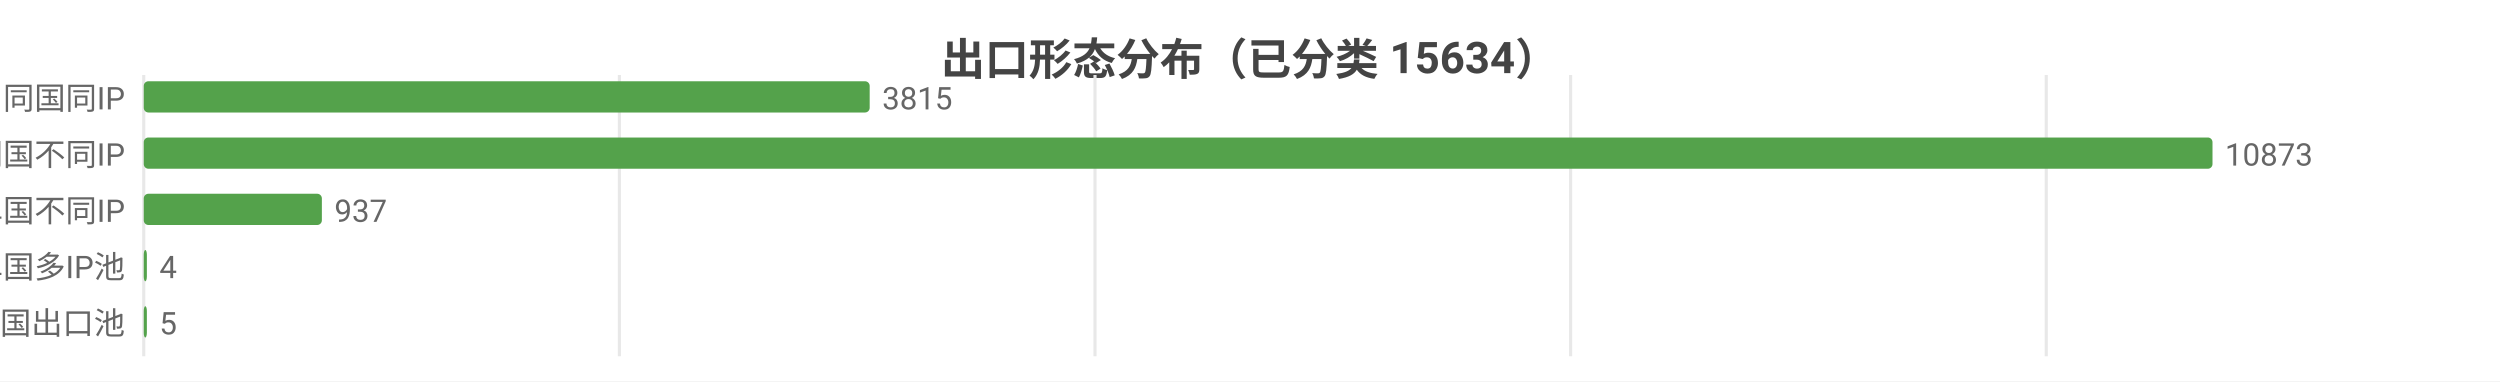
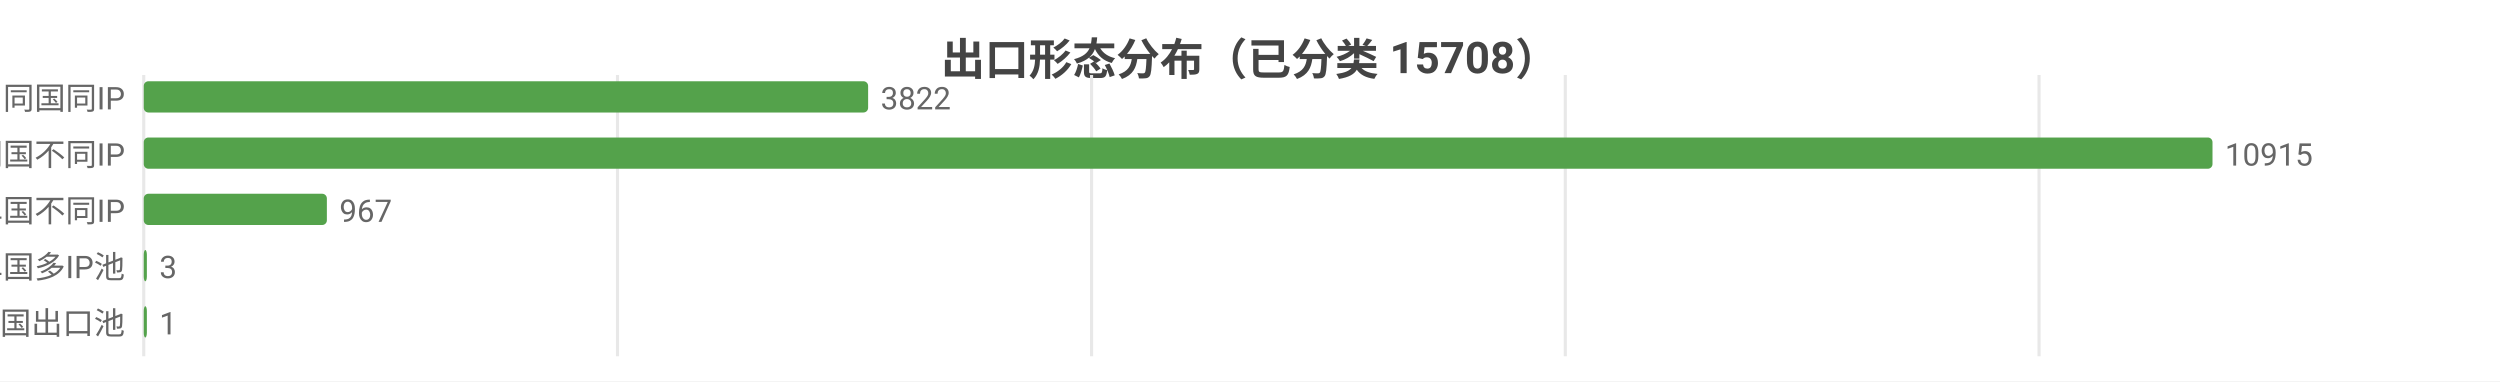
<svg xmlns="http://www.w3.org/2000/svg" width="800" height="122" viewBox="0 0 800 122">
  <rect width="800" height="122" fill="#ffffff" />
  <style>text{font-family:system-ui,-apple-system,'Segoe UI',Roboto,'PingFang SC','Microsoft YaHei','Noto Sans CJK SC',sans-serif}.g{stroke:#e8e8e8;stroke-width:1}.a{stroke:#999;stroke-width:1}.t{font-size:10px;fill:#666}.m{font-size:10px;text-anchor:middle;fill:#666}.e{font-size:10px;text-anchor:end;fill:#666}.l{font-size:11px;fill:#333}.tt{font-size:14px;font-weight:600;text-anchor:middle;fill:#444}.em{font-size:13px;text-anchor:middle;fill:#999}</style>
-   <text class="tt" x="400.0" y="24">出口形态分布（已分类 15634）</text>
+   <text class="tt" x="400.0" y="24">出口形态分布（已分类 15708）</text>
  <line class="g" x1="46" y1="24" x2="46" y2="114" />
-   <line class="g" x1="198.2" y1="24" x2="198.2" y2="114" />
-   <line class="g" x1="350.4" y1="24" x2="350.4" y2="114" />
-   <line class="g" x1="502.6" y1="24" x2="502.6" y2="114" />
-   <line class="g" x1="654.8" y1="24" x2="654.8" y2="114" />
+   <line class="g" x1="197.6" y1="24" x2="197.6" y2="114" />
+   <line class="g" x1="349.3" y1="24" x2="349.3" y2="114" />
+   <line class="g" x1="500.9" y1="24" x2="500.9" y2="114" />
+   <line class="g" x1="652.5" y1="24" x2="652.5" y2="114" />
  <text class="e" x="40" y="35">SS 同国同IP</text>
-   <rect x="46" y="26" width="232.3" height="10" fill="#54a24b" rx="1.5" />
-   <text class="t" x="282.3" y="35">3815</text>
+   <rect x="46" y="26" width="231.8" height="10" fill="#54a24b" rx="1.5" />
+   <text class="t" x="281.8" y="35">3822</text>
  <text class="e" x="40" y="53">SD 同国不同IP</text>
  <rect x="46" y="44" width="662" height="10" fill="#54a24b" rx="1.5" />
-   <text class="t" x="712" y="53">10873</text>
+   <text class="t" x="712" y="53">10915</text>
  <text class="e" x="40" y="71">CD 跨境单国不同IP</text>
-   <rect x="46" y="62" width="57.0" height="10" fill="#54a24b" rx="1.5" />
-   <text class="t" x="107.0" y="71">937</text>
+   <rect x="46" y="62" width="58.6" height="10" fill="#54a24b" rx="1.5" />
+   <text class="t" x="108.6" y="71">967</text>
  <text class="e" x="40" y="89">CP 跨境单国多IP池</text>
  <rect x="46" y="80" width="1" height="10" fill="#54a24b" rx="1.5" />
-   <text class="t" x="51" y="89">4</text>
+   <text class="t" x="51" y="89">3</text>
  <text class="e" x="40" y="107">CM 跨境多国出口池</text>
  <rect x="46" y="98" width="1" height="10" fill="#54a24b" rx="1.5" />
-   <text class="t" x="51" y="107">5</text>
+   <text class="t" x="51" y="107">1</text>
</svg>
